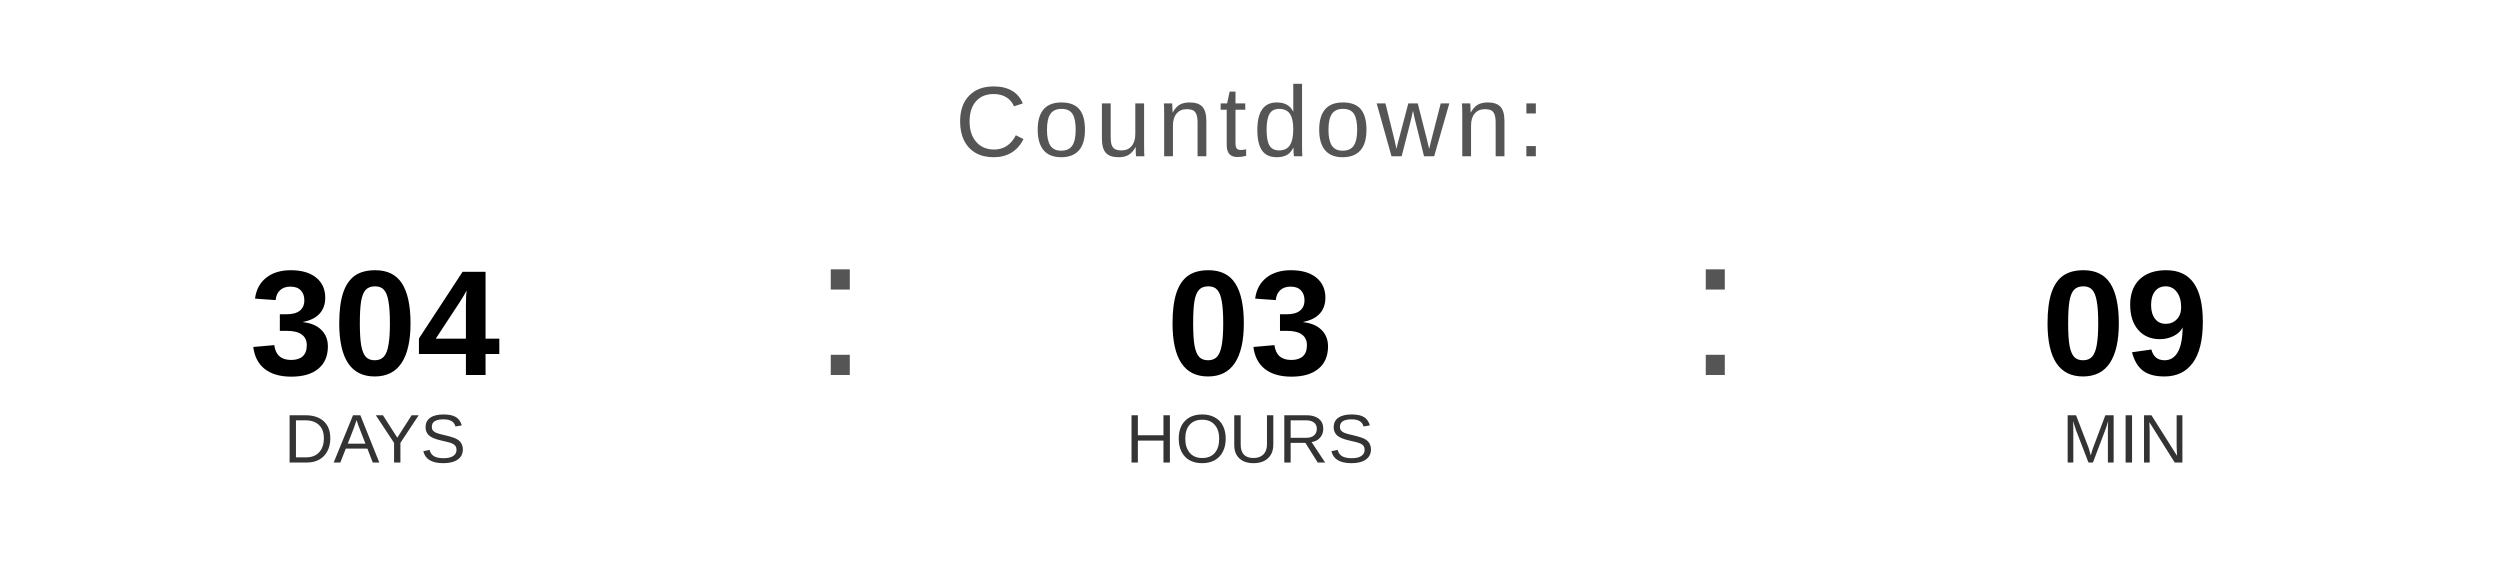
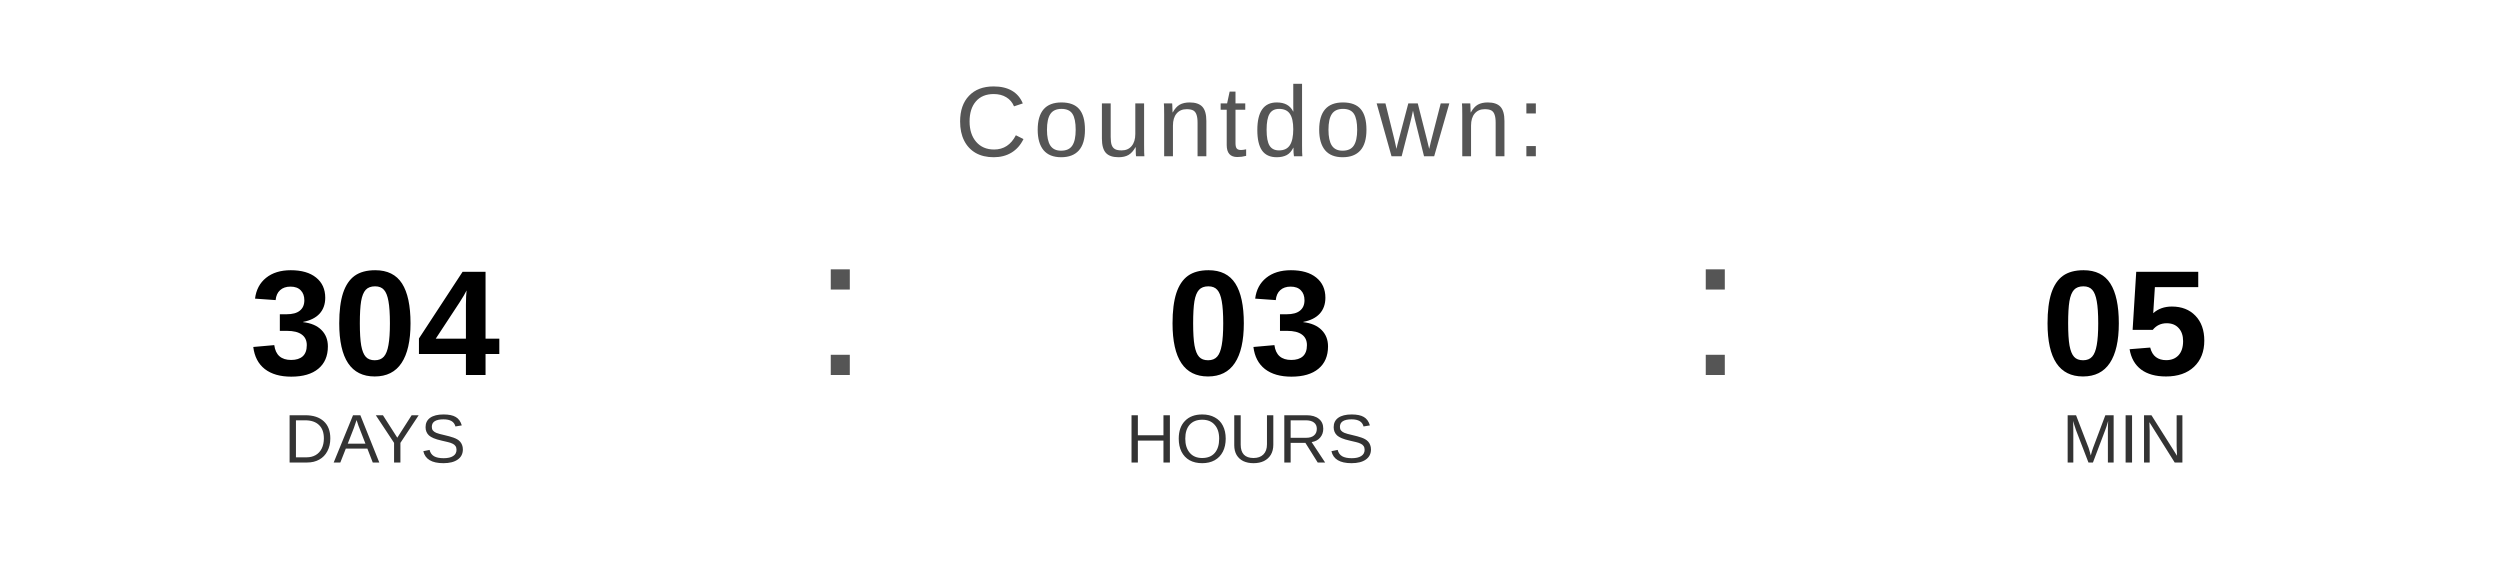
<svg xmlns="http://www.w3.org/2000/svg" width="400" height="90" viewBox="0 0 400 90">
  <text x="200" y="25" font-family="Arial, Helvetica, sans-serif" font-size="16" fill="#555555" text-anchor="middle" letter-spacing="1">
    Countdown:
  </text>
  <text x="60" y="60" font-family="Arial, Helvetica, sans-serif" font-size="24" font-weight="bold" fill="#000000" text-anchor="middle">304</text>
  <text x="60" y="74" font-family="Arial, Helvetica, sans-serif" font-size="11" fill="#333333" text-anchor="middle">DAYS</text>
  <text x="130" y="60" font-family="Arial, sans-serif" font-size="32" fill="#555555">:</text>
  <text x="200" y="60" font-family="Arial, Helvetica, sans-serif" font-size="24" font-weight="bold" fill="#000000" text-anchor="middle">03</text>
  <text x="200" y="74" font-family="Arial, Helvetica, sans-serif" font-size="11" fill="#333333" text-anchor="middle">HOURS</text>
  <text x="270" y="60" font-family="Arial, sans-serif" font-size="32" fill="#555555">:</text>
-   <text x="340" y="60" font-family="Arial, Helvetica, sans-serif" font-size="24" font-weight="bold" fill="#000000" text-anchor="middle">09</text>
+   <text x="340" y="60" font-family="Arial, Helvetica, sans-serif" font-size="24" font-weight="bold" fill="#000000" text-anchor="middle">05</text>
  <text x="340" y="74" font-family="Arial, Helvetica, sans-serif" font-size="11" fill="#333333" text-anchor="middle">MIN</text>
</svg>
